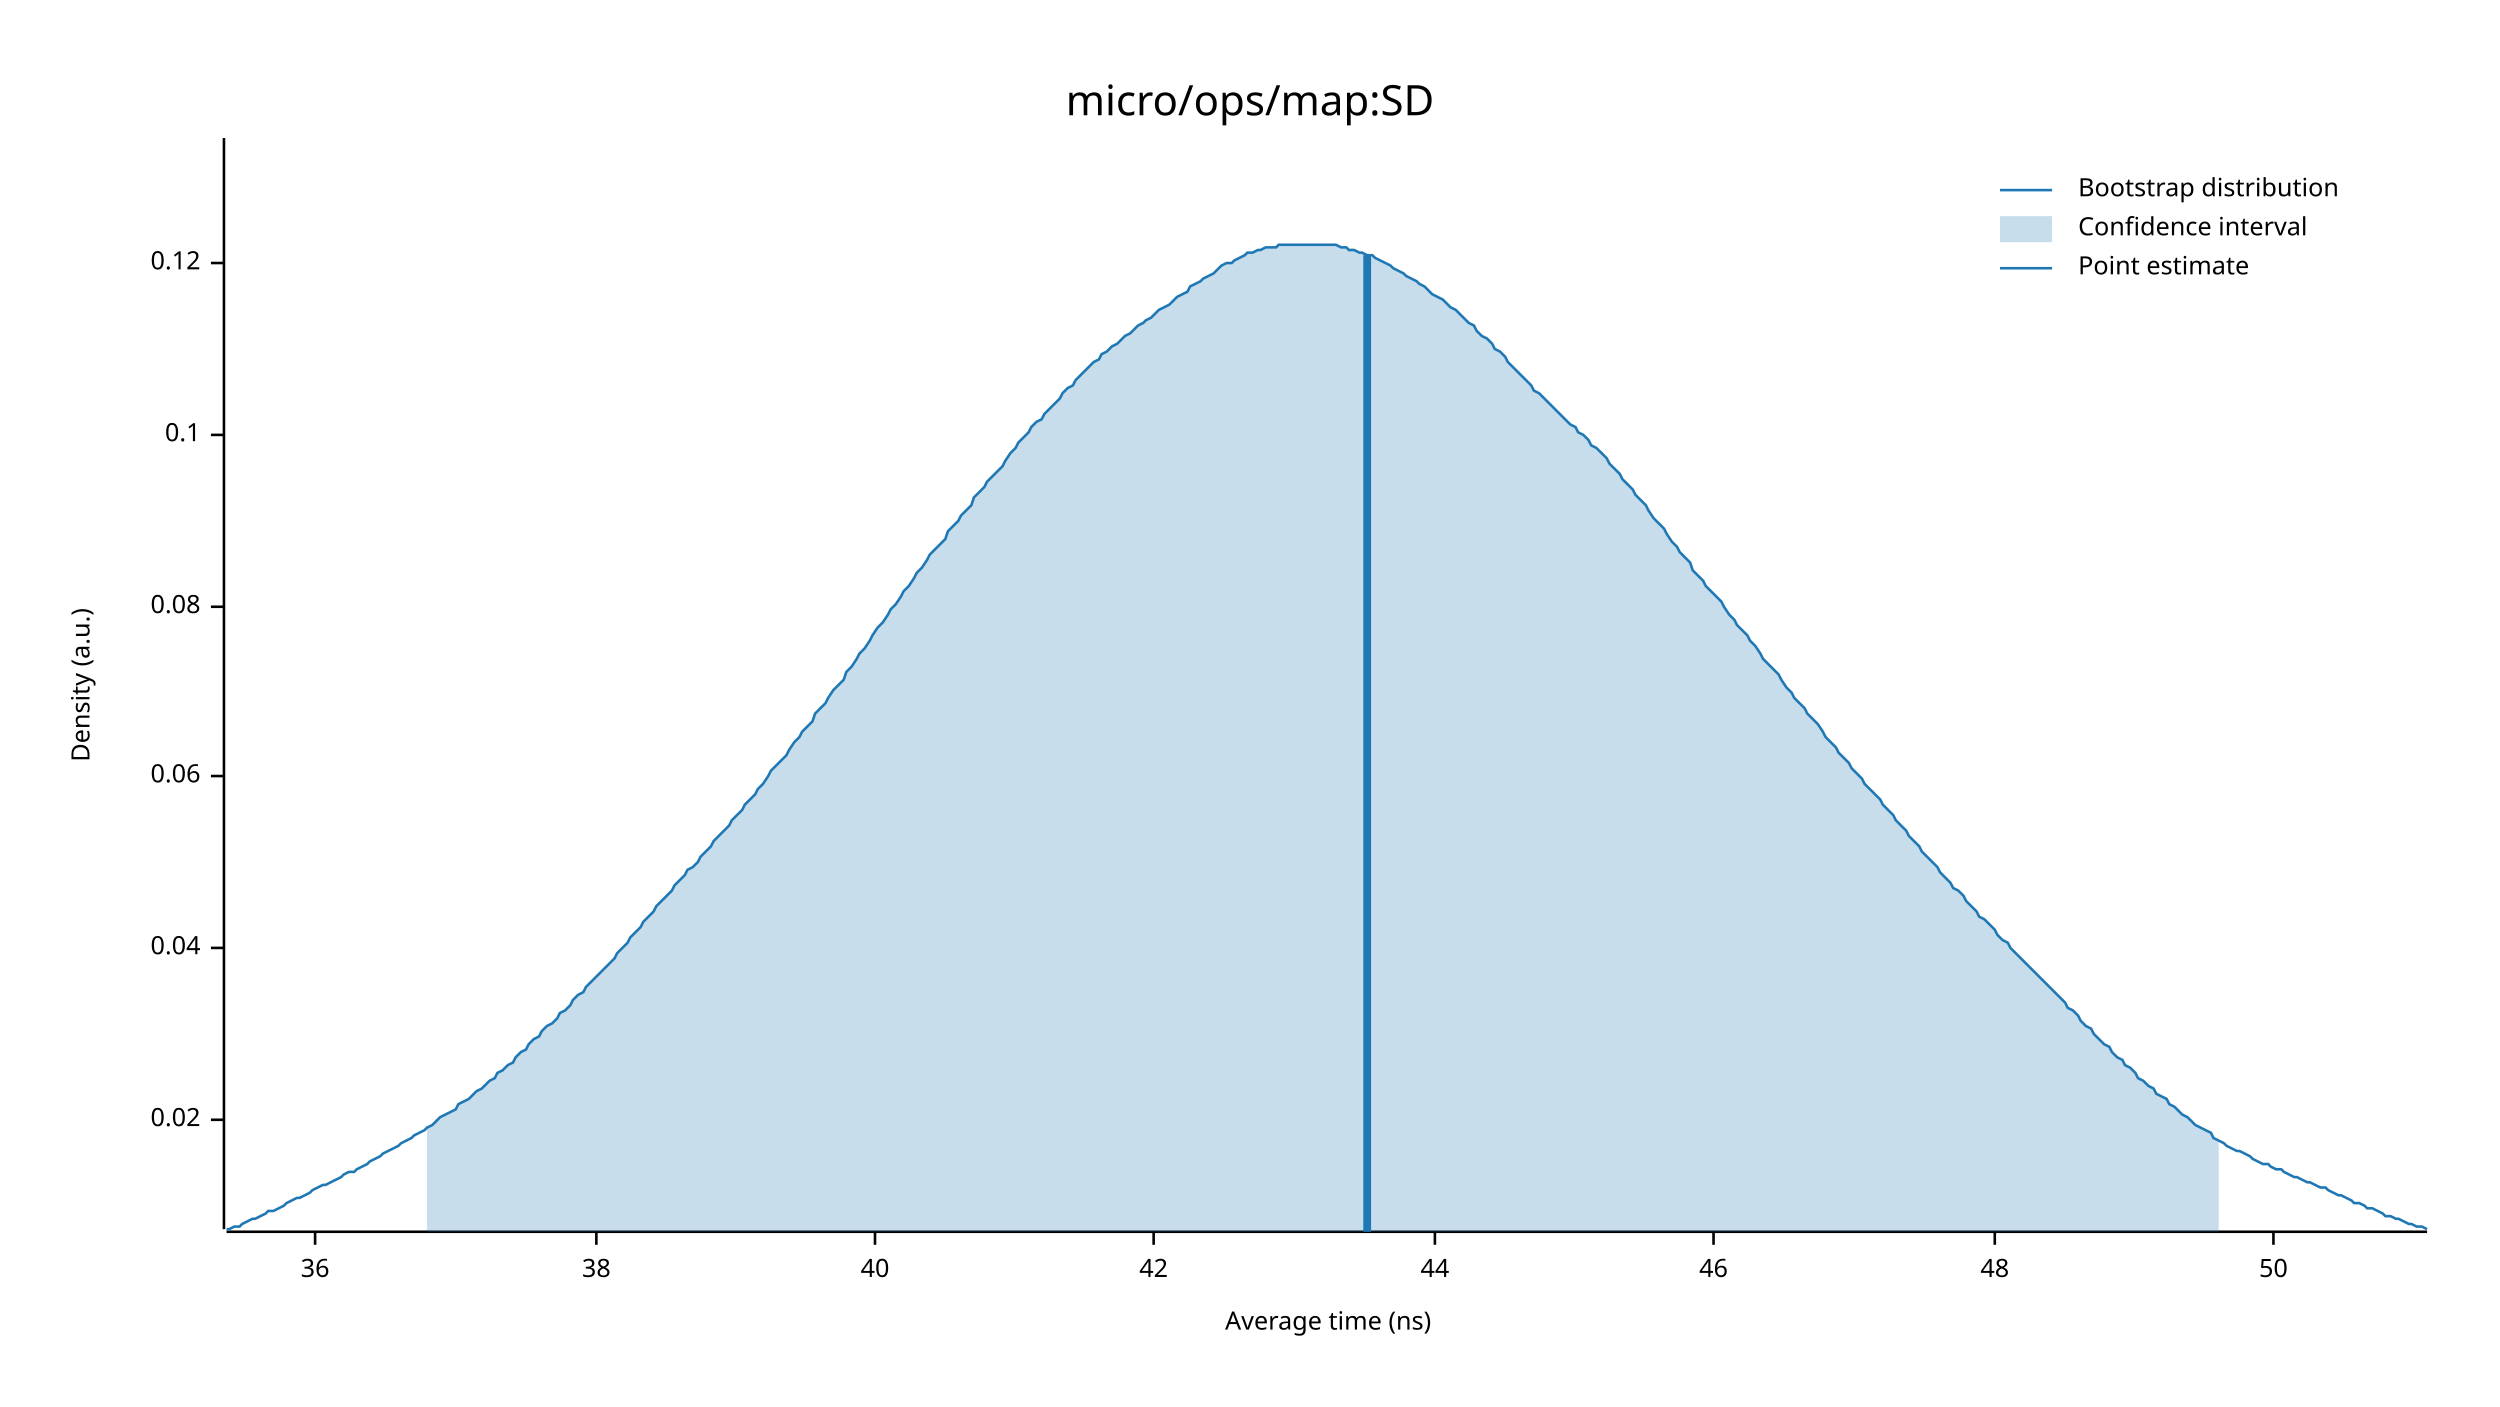
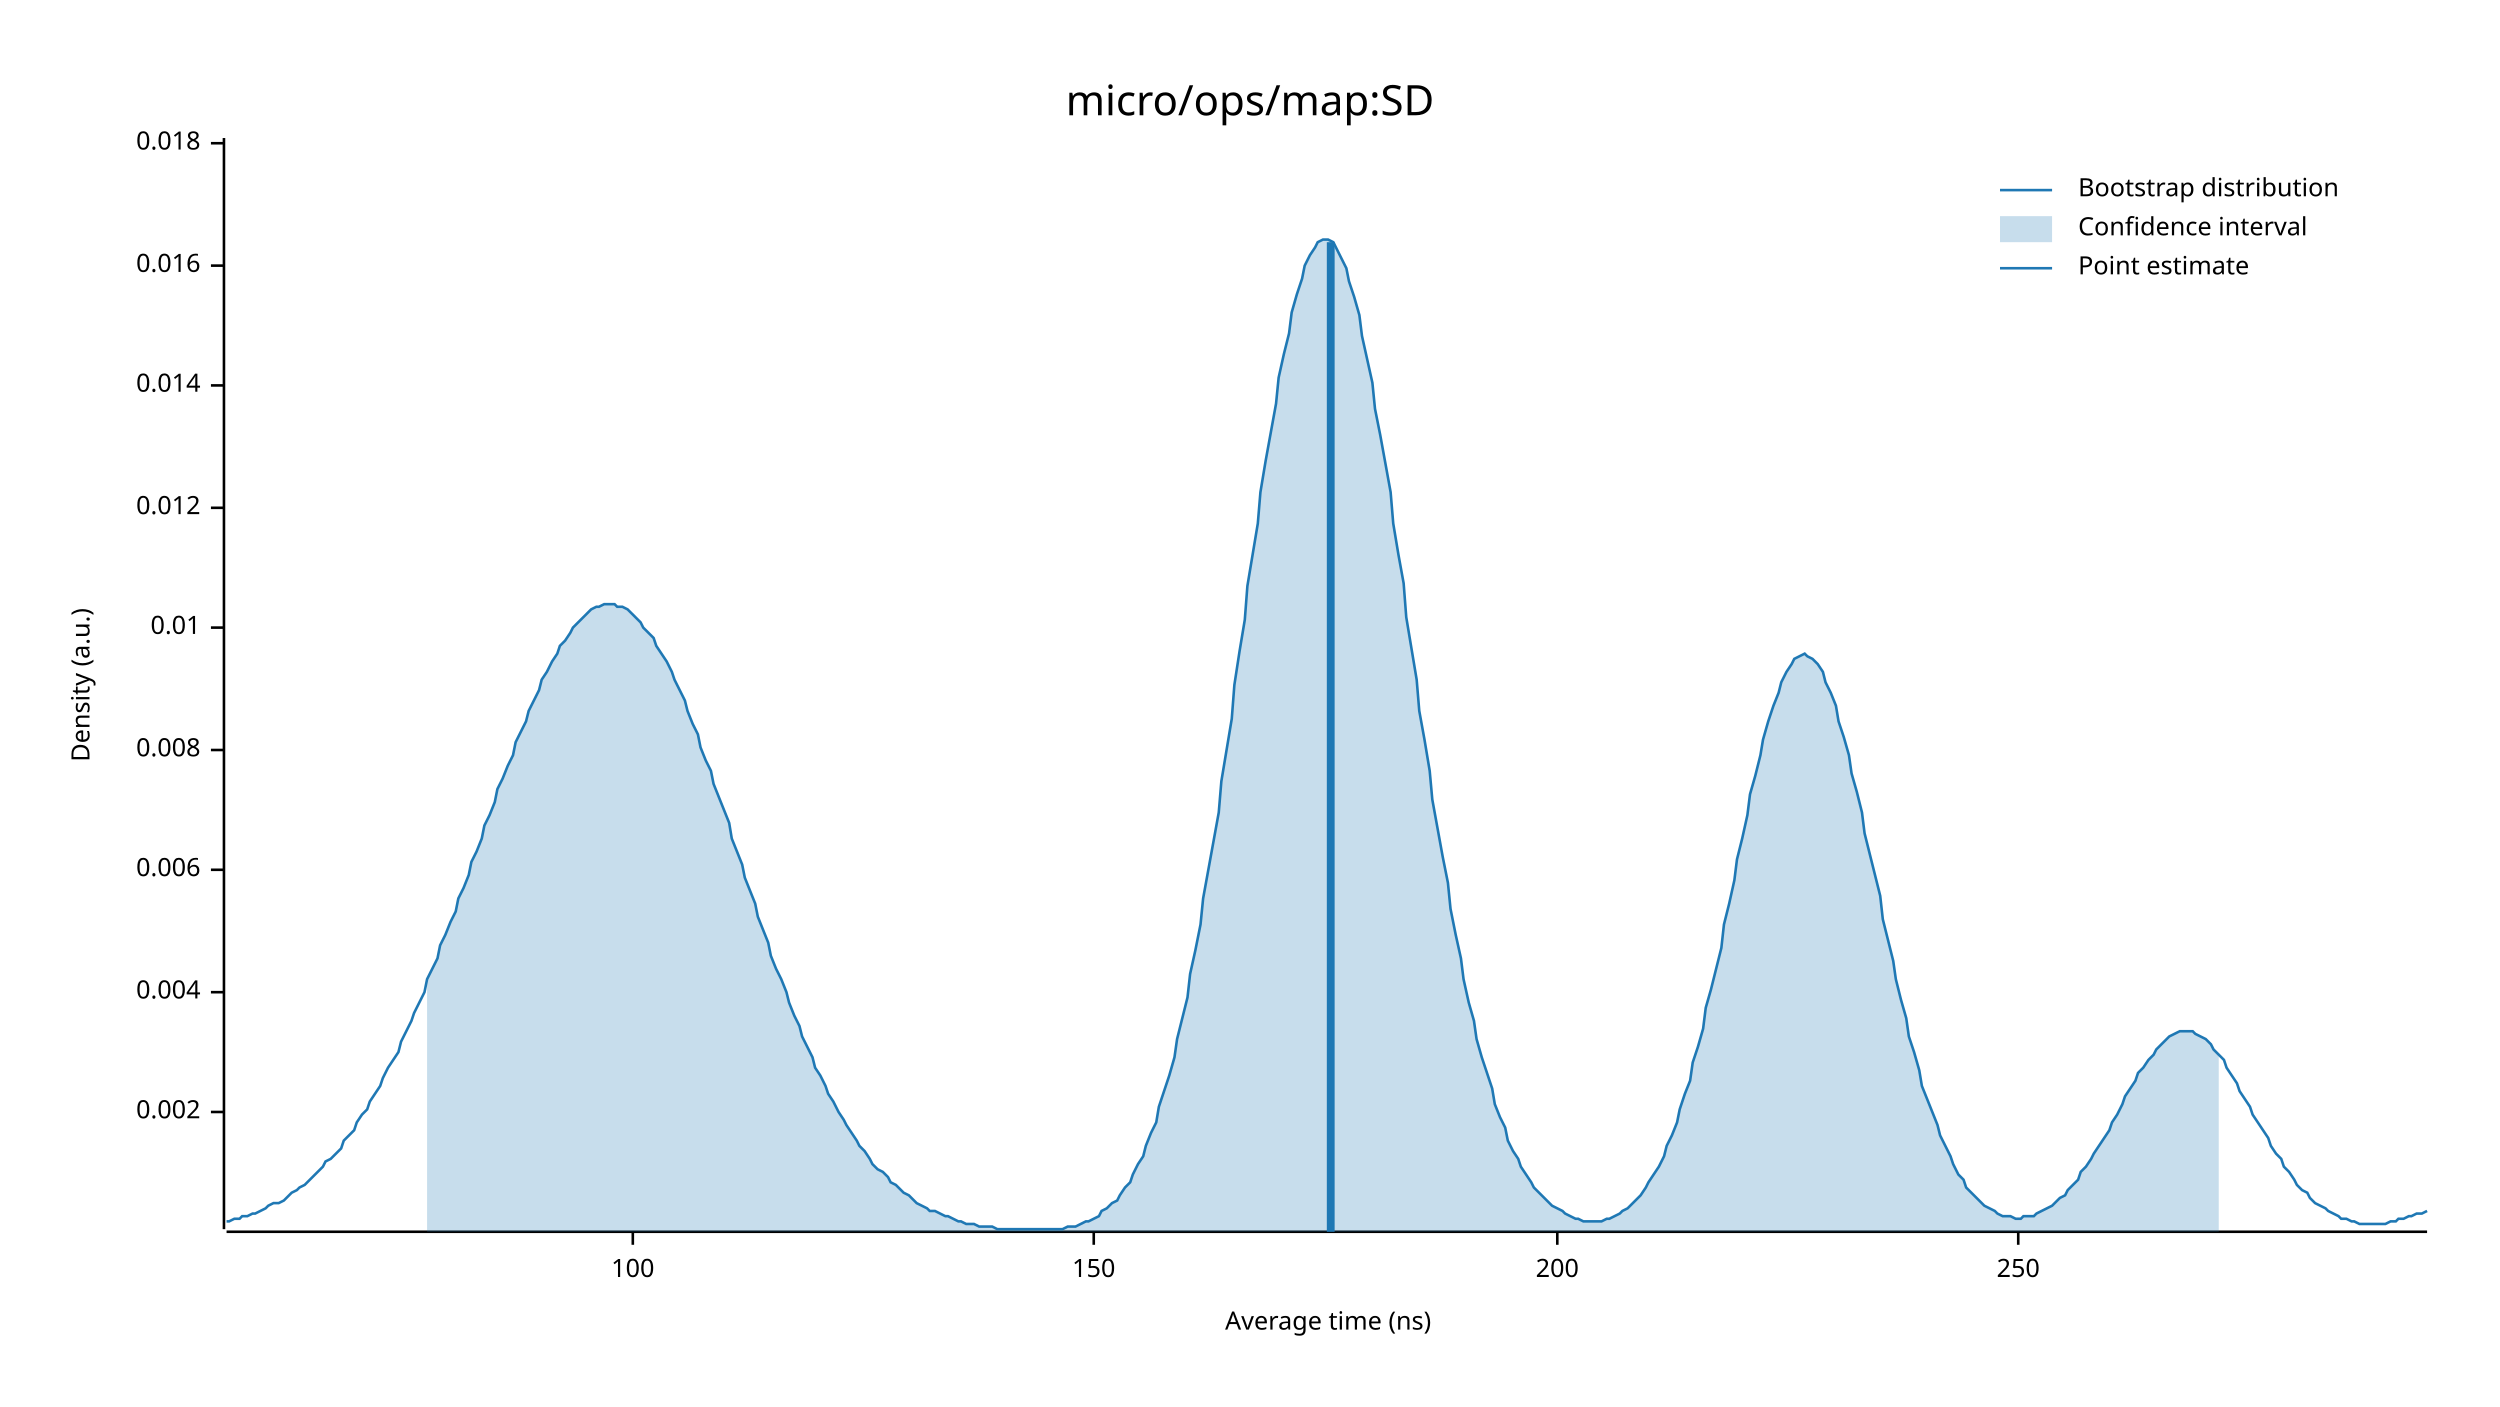
<svg xmlns="http://www.w3.org/2000/svg" width="960" height="540" viewBox="0 0 960 540">
  <text x="480" y="32" dy="0.76em" text-anchor="middle" font-family="sans-serif" font-size="16.129" opacity="1" fill="#000000">
micro/ops/map:SD
</text>
  <text x="27" y="263" dy="0.76em" text-anchor="middle" font-family="sans-serif" font-size="9.677" opacity="1" fill="#000000" transform="rotate(270, 27, 263)">
Density (a.u.)
</text>
  <text x="510" y="513" dy="-0.5ex" text-anchor="middle" font-family="sans-serif" font-size="9.677" opacity="1" fill="#000000">
Average time (ns)
</text>
  <polyline fill="none" opacity="1" stroke="#000000" stroke-width="1" points="86,53 86,472 " />
-   <text x="77" y="430" dy="0.5ex" text-anchor="end" font-family="sans-serif" font-size="9.677" opacity="1" fill="#000000">
- 0.02
+   <text x="77" y="427" dy="0.5ex" text-anchor="end" font-family="sans-serif" font-size="9.677" opacity="1" fill="#000000">
+ 0.002
</text>
-   <polyline fill="none" opacity="1" stroke="#000000" stroke-width="1" points="81,430 86,430 " />
-   <text x="77" y="364" dy="0.5ex" text-anchor="end" font-family="sans-serif" font-size="9.677" opacity="1" fill="#000000">
- 0.04
+   <polyline fill="none" opacity="1" stroke="#000000" stroke-width="1" points="81,427 86,427 " />
+   <text x="77" y="381" dy="0.5ex" text-anchor="end" font-family="sans-serif" font-size="9.677" opacity="1" fill="#000000">
+ 0.004
</text>
-   <polyline fill="none" opacity="1" stroke="#000000" stroke-width="1" points="81,364 86,364 " />
-   <text x="77" y="298" dy="0.5ex" text-anchor="end" font-family="sans-serif" font-size="9.677" opacity="1" fill="#000000">
- 0.06
+   <polyline fill="none" opacity="1" stroke="#000000" stroke-width="1" points="81,381 86,381 " />
+   <text x="77" y="334" dy="0.5ex" text-anchor="end" font-family="sans-serif" font-size="9.677" opacity="1" fill="#000000">
+ 0.006
</text>
-   <polyline fill="none" opacity="1" stroke="#000000" stroke-width="1" points="81,298 86,298 " />
-   <text x="77" y="233" dy="0.5ex" text-anchor="end" font-family="sans-serif" font-size="9.677" opacity="1" fill="#000000">
- 0.08
+   <polyline fill="none" opacity="1" stroke="#000000" stroke-width="1" points="81,334 86,334 " />
+   <text x="77" y="288" dy="0.5ex" text-anchor="end" font-family="sans-serif" font-size="9.677" opacity="1" fill="#000000">
+ 0.008
</text>
-   <polyline fill="none" opacity="1" stroke="#000000" stroke-width="1" points="81,233 86,233 " />
-   <text x="77" y="167" dy="0.5ex" text-anchor="end" font-family="sans-serif" font-size="9.677" opacity="1" fill="#000000">
- 0.1
+   <polyline fill="none" opacity="1" stroke="#000000" stroke-width="1" points="81,288 86,288 " />
+   <text x="77" y="241" dy="0.5ex" text-anchor="end" font-family="sans-serif" font-size="9.677" opacity="1" fill="#000000">
+ 0.01
</text>
-   <polyline fill="none" opacity="1" stroke="#000000" stroke-width="1" points="81,167 86,167 " />
-   <text x="77" y="101" dy="0.5ex" text-anchor="end" font-family="sans-serif" font-size="9.677" opacity="1" fill="#000000">
- 0.12
+   <polyline fill="none" opacity="1" stroke="#000000" stroke-width="1" points="81,241 86,241 " />
+   <text x="77" y="195" dy="0.5ex" text-anchor="end" font-family="sans-serif" font-size="9.677" opacity="1" fill="#000000">
+ 0.012
</text>
-   <polyline fill="none" opacity="1" stroke="#000000" stroke-width="1" points="81,101 86,101 " />
+   <polyline fill="none" opacity="1" stroke="#000000" stroke-width="1" points="81,195 86,195 " />
+   <text x="77" y="148" dy="0.5ex" text-anchor="end" font-family="sans-serif" font-size="9.677" opacity="1" fill="#000000">
+ 0.014
+ </text>
+   <polyline fill="none" opacity="1" stroke="#000000" stroke-width="1" points="81,148 86,148 " />
+   <text x="77" y="102" dy="0.5ex" text-anchor="end" font-family="sans-serif" font-size="9.677" opacity="1" fill="#000000">
+ 0.016
+ </text>
+   <polyline fill="none" opacity="1" stroke="#000000" stroke-width="1" points="81,102 86,102 " />
+   <text x="77" y="55" dy="0.5ex" text-anchor="end" font-family="sans-serif" font-size="9.677" opacity="1" fill="#000000">
+ 0.018
+ </text>
+   <polyline fill="none" opacity="1" stroke="#000000" stroke-width="1" points="81,55 86,55 " />
  <polyline fill="none" opacity="1" stroke="#000000" stroke-width="1" points="87,473 932,473 " />
-   <text x="121" y="483" dy="0.76em" text-anchor="middle" font-family="sans-serif" font-size="9.677" opacity="1" fill="#000000">
- 36
+   <text x="243" y="483" dy="0.76em" text-anchor="middle" font-family="sans-serif" font-size="9.677" opacity="1" fill="#000000">
+ 100
</text>
-   <polyline fill="none" opacity="1" stroke="#000000" stroke-width="1" points="121,473 121,478 " />
-   <text x="229" y="483" dy="0.76em" text-anchor="middle" font-family="sans-serif" font-size="9.677" opacity="1" fill="#000000">
- 38
+   <polyline fill="none" opacity="1" stroke="#000000" stroke-width="1" points="243,473 243,478 " />
+   <text x="420" y="483" dy="0.76em" text-anchor="middle" font-family="sans-serif" font-size="9.677" opacity="1" fill="#000000">
+ 150
</text>
-   <polyline fill="none" opacity="1" stroke="#000000" stroke-width="1" points="229,473 229,478 " />
-   <text x="336" y="483" dy="0.76em" text-anchor="middle" font-family="sans-serif" font-size="9.677" opacity="1" fill="#000000">
- 40
+   <polyline fill="none" opacity="1" stroke="#000000" stroke-width="1" points="420,473 420,478 " />
+   <text x="598" y="483" dy="0.76em" text-anchor="middle" font-family="sans-serif" font-size="9.677" opacity="1" fill="#000000">
+ 200
</text>
-   <polyline fill="none" opacity="1" stroke="#000000" stroke-width="1" points="336,473 336,478 " />
-   <text x="443" y="483" dy="0.76em" text-anchor="middle" font-family="sans-serif" font-size="9.677" opacity="1" fill="#000000">
- 42
+   <polyline fill="none" opacity="1" stroke="#000000" stroke-width="1" points="598,473 598,478 " />
+   <text x="775" y="483" dy="0.76em" text-anchor="middle" font-family="sans-serif" font-size="9.677" opacity="1" fill="#000000">
+ 250
</text>
-   <polyline fill="none" opacity="1" stroke="#000000" stroke-width="1" points="443,473 443,478 " />
-   <text x="551" y="483" dy="0.76em" text-anchor="middle" font-family="sans-serif" font-size="9.677" opacity="1" fill="#000000">
- 44
- </text>
-   <polyline fill="none" opacity="1" stroke="#000000" stroke-width="1" points="551,473 551,478 " />
-   <text x="658" y="483" dy="0.76em" text-anchor="middle" font-family="sans-serif" font-size="9.677" opacity="1" fill="#000000">
- 46
- </text>
-   <polyline fill="none" opacity="1" stroke="#000000" stroke-width="1" points="658,473 658,478 " />
-   <text x="766" y="483" dy="0.76em" text-anchor="middle" font-family="sans-serif" font-size="9.677" opacity="1" fill="#000000">
- 48
- </text>
-   <polyline fill="none" opacity="1" stroke="#000000" stroke-width="1" points="766,473 766,478 " />
-   <text x="873" y="483" dy="0.76em" text-anchor="middle" font-family="sans-serif" font-size="9.677" opacity="1" fill="#000000">
- 50
- </text>
-   <polyline fill="none" opacity="1" stroke="#000000" stroke-width="1" points="873,473 873,478 " />
-   <polyline fill="none" opacity="1" stroke="#1F78B4" stroke-width="1" points="87,472 88,472 90,471 92,471 93,470 95,469 97,468 98,468 100,467 102,466 103,465 105,465 107,464 109,463 110,462 112,461 114,460 115,460 117,459 119,458 120,457 122,456 124,455 125,455 127,454 129,453 131,452 132,451 134,450 136,450 137,449 139,448 141,447 142,446 144,445 146,444 147,443 149,442 151,441 153,440 154,439 156,438 158,437 159,436 161,435 163,434 164,433 166,432 168,430 169,429 171,428 173,427 175,426 176,424 178,423 180,422 181,421 183,419 185,418 186,417 188,415 190,414 191,412 193,411 195,409 197,408 198,406 200,404 202,403 203,401 205,399 207,398 208,396 210,394 212,393 214,391 215,389 217,388 219,386 220,384 222,382 224,381 225,379 227,377 229,375 230,374 232,372 234,370 236,368 237,366 239,364 241,362 242,360 244,358 246,356 247,354 249,352 251,350 252,348 254,346 256,344 258,342 259,340 261,338 263,336 264,334 266,333 268,331 269,329 271,327 273,325 274,323 276,321 278,319 280,317 281,315 283,313 285,311 286,309 288,307 290,305 291,303 293,301 295,298 296,296 298,294 300,292 302,290 303,288 305,285 307,283 308,281 310,279 312,277 313,274 315,272 317,270 318,268 320,265 322,263 324,261 325,258 327,256 329,253 330,251 332,249 334,246 335,244 337,241 339,239 341,236 342,234 344,232 346,229 347,227 349,225 351,222 352,220 354,218 356,215 357,213 359,211 361,209 363,207 364,204 366,202 368,200 369,198 371,196 373,194 374,191 376,189 378,187 379,185 381,183 383,181 385,179 386,177 388,174 390,172 391,170 393,168 395,166 396,164 398,162 400,161 401,159 403,157 405,155 407,153 408,151 410,149 412,148 413,146 415,144 417,142 418,141 420,139 422,138 423,136 425,135 427,133 429,132 430,131 432,129 434,128 435,127 437,125 439,124 440,123 442,122 444,120 445,119 447,118 449,117 451,115 452,114 454,113 456,112 457,110 459,109 461,108 462,107 464,106 466,105 468,103 469,102 471,101 473,101 474,100 476,99 478,98 479,97 481,97 483,96 484,96 486,95 488,95 490,95 491,94 493,94 495,94 496,94 498,94 500,94 501,94 503,94 505,94 506,94 508,94 510,94 512,94 513,94 515,95 517,95 518,96 520,96 522,97 523,97 525,98 527,98 528,99 530,100 532,101 534,102 535,103 537,104 539,105 540,106 542,107 544,108 545,109 547,110 549,112 550,113 552,114 554,115 556,117 557,118 559,119 561,121 562,122 564,124 566,125 567,127 569,129 571,130 573,132 574,134 576,135 578,137 579,139 581,141 583,143 584,144 586,146 588,148 589,150 591,151 593,153 595,155 596,156 598,158 600,160 601,161 603,163 605,164 606,166 608,167 610,169 611,171 613,172 615,174 617,176 618,178 620,180 622,182 623,184 625,186 627,188 628,190 630,192 632,194 633,196 635,199 637,201 639,203 640,205 642,208 644,210 645,212 647,214 649,216 650,219 652,221 654,223 655,225 657,227 659,229 661,231 662,233 664,236 666,238 667,240 669,242 671,244 672,246 674,248 676,251 677,253 679,255 681,257 683,259 684,261 686,264 688,266 689,268 691,270 693,272 694,274 696,276 698,278 700,281 701,283 703,285 705,287 706,289 708,291 710,293 711,295 713,297 715,299 716,301 718,303 720,305 722,307 723,309 725,311 727,313 728,315 730,317 732,319 733,321 735,323 737,325 738,327 740,329 742,331 744,333 745,335 747,337 749,339 750,341 752,342 754,344 755,346 757,348 759,350 760,352 762,353 764,355 766,357 767,359 769,361 771,362 772,364 774,366 776,368 777,369 779,371 781,373 782,374 784,376 786,378 788,380 789,381 791,383 793,385 794,387 796,388 798,390 799,392 801,394 803,395 804,397 806,399 808,401 810,402 811,404 813,406 815,407 816,409 818,410 820,412 821,414 823,415 825,417 827,418 828,420 830,421 832,422 833,424 835,425 837,427 838,428 840,429 842,431 843,432 845,433 847,434 849,435 850,437 852,438 854,439 855,440 857,441 859,442 860,442 862,443 864,444 865,445 867,446 869,447 871,447 872,448 874,449 876,449 877,450 879,451 881,452 882,452 884,453 886,454 887,454 889,455 891,456 893,456 894,457 896,458 898,459 899,459 901,460 903,461 904,462 906,462 908,463 909,464 911,464 913,465 915,466 916,467 918,467 920,468 921,468 923,469 925,470 926,470 928,471 930,471 932,472 " />
-   <polygon opacity="0.25" fill="#1F78B4" points="164,433 166,432 168,430 169,429 171,428 173,427 175,426 176,424 178,423 180,422 181,421 183,419 185,418 186,417 188,415 190,414 191,412 193,411 195,409 197,408 198,406 200,404 202,403 203,401 205,399 207,398 208,396 210,394 212,393 214,391 215,389 217,388 219,386 220,384 222,382 224,381 225,379 227,377 229,375 230,374 232,372 234,370 236,368 237,366 239,364 241,362 242,360 244,358 246,356 247,354 249,352 251,350 252,348 254,346 256,344 258,342 259,340 261,338 263,336 264,334 266,333 268,331 269,329 271,327 273,325 274,323 276,321 278,319 280,317 281,315 283,313 285,311 286,309 288,307 290,305 291,303 293,301 295,298 296,296 298,294 300,292 302,290 303,288 305,285 307,283 308,281 310,279 312,277 313,274 315,272 317,270 318,268 320,265 322,263 324,261 325,258 327,256 329,253 330,251 332,249 334,246 335,244 337,241 339,239 341,236 342,234 344,232 346,229 347,227 349,225 351,222 352,220 354,218 356,215 357,213 359,211 361,209 363,207 364,204 366,202 368,200 369,198 371,196 373,194 374,191 376,189 378,187 379,185 381,183 383,181 385,179 386,177 388,174 390,172 391,170 393,168 395,166 396,164 398,162 400,161 401,159 403,157 405,155 407,153 408,151 410,149 412,148 413,146 415,144 417,142 418,141 420,139 422,138 423,136 425,135 427,133 429,132 430,131 432,129 434,128 435,127 437,125 439,124 440,123 442,122 444,120 445,119 447,118 449,117 451,115 452,114 454,113 456,112 457,110 459,109 461,108 462,107 464,106 466,105 468,103 469,102 471,101 473,101 474,100 476,99 478,98 479,97 481,97 483,96 484,96 486,95 488,95 490,95 491,94 493,94 495,94 496,94 498,94 500,94 501,94 503,94 505,94 506,94 508,94 510,94 512,94 513,94 515,95 517,95 518,96 520,96 522,97 523,97 525,98 527,98 528,99 530,100 532,101 534,102 535,103 537,104 539,105 540,106 542,107 544,108 545,109 547,110 549,112 550,113 552,114 554,115 556,117 557,118 559,119 561,121 562,122 564,124 566,125 567,127 569,129 571,130 573,132 574,134 576,135 578,137 579,139 581,141 583,143 584,144 586,146 588,148 589,150 591,151 593,153 595,155 596,156 598,158 600,160 601,161 603,163 605,164 606,166 608,167 610,169 611,171 613,172 615,174 617,176 618,178 620,180 622,182 623,184 625,186 627,188 628,190 630,192 632,194 633,196 635,199 637,201 639,203 640,205 642,208 644,210 645,212 647,214 649,216 650,219 652,221 654,223 655,225 657,227 659,229 661,231 662,233 664,236 666,238 667,240 669,242 671,244 672,246 674,248 676,251 677,253 679,255 681,257 683,259 684,261 686,264 688,266 689,268 691,270 693,272 694,274 696,276 698,278 700,281 701,283 703,285 705,287 706,289 708,291 710,293 711,295 713,297 715,299 716,301 718,303 720,305 722,307 723,309 725,311 727,313 728,315 730,317 732,319 733,321 735,323 737,325 738,327 740,329 742,331 744,333 745,335 747,337 749,339 750,341 752,342 754,344 755,346 757,348 759,350 760,352 762,353 764,355 766,357 767,359 769,361 771,362 772,364 774,366 776,368 777,369 779,371 781,373 782,374 784,376 786,378 788,380 789,381 791,383 793,385 794,387 796,388 798,390 799,392 801,394 803,395 804,397 806,399 808,401 810,402 811,404 813,406 815,407 816,409 818,410 820,412 821,414 823,415 825,417 827,418 828,420 830,421 832,422 833,424 835,425 837,427 838,428 840,429 842,431 843,432 845,433 847,434 849,435 850,437 852,438 852,473 164,473 " />
-   <polyline fill="none" opacity="1" stroke="#1F78B4" stroke-width="3" points="525,473 525,98 " />
+   <polyline fill="none" opacity="1" stroke="#000000" stroke-width="1" points="775,473 775,478 " />
+   <polyline fill="none" opacity="1" stroke="#1F78B4" stroke-width="1" points="87,469 88,469 90,468 92,468 93,467 95,467 97,466 98,466 100,465 102,464 103,463 105,462 107,462 109,461 110,460 112,458 114,457 115,456 117,455 119,453 120,452 122,450 124,448 125,446 127,445 129,443 131,441 132,438 134,436 136,434 137,431 139,428 141,426 142,423 144,420 146,417 147,414 149,410 151,407 153,404 154,400 156,396 158,392 159,389 161,385 163,381 164,376 166,372 168,368 169,363 171,359 173,354 175,350 176,345 178,341 180,336 181,331 183,327 185,322 186,317 188,313 190,308 191,303 193,299 195,294 197,290 198,285 200,281 202,277 203,273 205,269 207,265 208,261 210,258 212,254 214,251 215,248 217,246 219,243 220,241 222,239 224,237 225,236 227,234 229,233 230,233 232,232 234,232 236,232 237,233 239,233 241,234 242,235 244,237 246,239 247,241 249,243 251,245 252,248 254,251 256,254 258,258 259,261 261,265 263,269 264,273 266,278 268,282 269,287 271,292 273,296 274,301 276,306 278,311 280,316 281,322 283,327 285,332 286,337 288,342 290,347 291,352 293,357 295,362 296,367 298,372 300,376 302,381 303,385 305,390 307,394 308,398 310,402 312,406 313,410 315,413 317,417 318,420 320,423 322,427 324,430 325,432 327,435 329,438 330,440 332,442 334,445 335,447 337,449 339,450 341,452 342,454 344,455 346,457 347,458 349,459 351,461 352,462 354,463 356,464 357,465 359,465 361,466 363,467 364,467 366,468 368,469 369,469 371,470 373,470 374,470 376,471 378,471 379,471 381,471 383,472 385,472 386,472 388,472 390,472 391,472 393,472 395,472 396,472 398,472 400,472 401,472 403,472 405,472 407,472 408,472 410,471 412,471 413,471 415,470 417,469 418,469 420,468 422,467 423,465 425,464 427,462 429,461 430,459 432,456 434,454 435,451 437,447 439,444 440,440 442,435 444,431 445,425 447,419 449,413 451,406 452,399 454,391 456,383 457,374 459,365 461,355 462,345 464,334 466,323 468,312 469,300 471,288 473,276 474,263 476,250 478,238 479,225 481,213 483,201 484,189 486,177 488,166 490,155 491,145 493,136 495,128 496,120 498,113 500,107 501,102 503,98 505,95 506,93 508,92 510,92 512,93 513,95 515,99 517,103 518,108 520,114 522,121 523,129 525,138 527,147 528,157 530,167 532,178 534,189 535,201 537,213 539,224 540,237 542,249 544,261 545,273 547,284 549,296 550,307 552,318 554,329 556,339 557,349 559,359 561,368 562,376 564,385 566,392 567,399 569,406 571,412 573,418 574,424 576,429 578,433 579,438 581,442 583,445 584,448 586,451 588,454 589,456 591,458 593,460 595,462 596,463 598,464 600,465 601,466 603,467 605,468 606,468 608,469 610,469 611,469 613,469 615,469 617,468 618,468 620,467 622,466 623,465 625,464 627,462 628,461 630,459 632,456 633,454 635,451 637,448 639,444 640,440 642,436 644,431 645,426 647,420 649,415 650,408 652,402 654,395 655,387 657,380 659,372 661,364 662,355 664,347 666,338 667,330 669,322 671,313 672,305 674,298 676,290 677,284 679,277 681,271 683,266 684,262 686,258 688,255 689,253 691,252 693,251 694,252 696,253 698,255 700,258 701,262 703,266 705,271 706,277 708,283 710,290 711,297 713,304 715,312 716,320 718,328 720,336 722,344 723,353 725,361 727,369 728,376 730,384 732,391 733,398 735,404 737,411 738,417 740,422 742,427 744,432 745,436 747,440 749,444 750,447 752,451 754,453 755,456 757,458 759,460 760,461 762,463 764,464 766,465 767,466 769,467 771,467 772,467 774,468 776,468 777,467 779,467 781,467 782,466 784,465 786,464 788,463 789,462 791,460 793,459 794,457 796,455 798,453 799,450 801,448 803,445 804,443 806,440 808,437 810,434 811,431 813,428 815,424 816,421 818,418 820,415 821,412 823,410 825,407 827,405 828,403 830,401 832,399 833,398 835,397 837,396 838,396 840,396 842,396 843,397 845,398 847,399 849,401 850,403 852,405 854,407 855,410 857,413 859,416 860,419 862,422 864,425 865,428 867,431 869,434 871,437 872,440 874,443 876,445 877,448 879,450 881,453 882,455 884,457 886,458 887,460 889,462 891,463 893,464 894,465 896,466 898,467 899,468 901,468 903,469 904,469 906,470 908,470 909,470 911,470 913,470 915,470 916,470 918,469 920,469 921,468 923,468 925,467 926,467 928,466 930,466 932,465 " />
+   <polygon opacity="0.25" fill="#1F78B4" points="164,376 166,372 168,368 169,363 171,359 173,354 175,350 176,345 178,341 180,336 181,331 183,327 185,322 186,317 188,313 190,308 191,303 193,299 195,294 197,290 198,285 200,281 202,277 203,273 205,269 207,265 208,261 210,258 212,254 214,251 215,248 217,246 219,243 220,241 222,239 224,237 225,236 227,234 229,233 230,233 232,232 234,232 236,232 237,233 239,233 241,234 242,235 244,237 246,239 247,241 249,243 251,245 252,248 254,251 256,254 258,258 259,261 261,265 263,269 264,273 266,278 268,282 269,287 271,292 273,296 274,301 276,306 278,311 280,316 281,322 283,327 285,332 286,337 288,342 290,347 291,352 293,357 295,362 296,367 298,372 300,376 302,381 303,385 305,390 307,394 308,398 310,402 312,406 313,410 315,413 317,417 318,420 320,423 322,427 324,430 325,432 327,435 329,438 330,440 332,442 334,445 335,447 337,449 339,450 341,452 342,454 344,455 346,457 347,458 349,459 351,461 352,462 354,463 356,464 357,465 359,465 361,466 363,467 364,467 366,468 368,469 369,469 371,470 373,470 374,470 376,471 378,471 379,471 381,471 383,472 385,472 386,472 388,472 390,472 391,472 393,472 395,472 396,472 398,472 400,472 401,472 403,472 405,472 407,472 408,472 410,471 412,471 413,471 415,470 417,469 418,469 420,468 422,467 423,465 425,464 427,462 429,461 430,459 432,456 434,454 435,451 437,447 439,444 440,440 442,435 444,431 445,425 447,419 449,413 451,406 452,399 454,391 456,383 457,374 459,365 461,355 462,345 464,334 466,323 468,312 469,300 471,288 473,276 474,263 476,250 478,238 479,225 481,213 483,201 484,189 486,177 488,166 490,155 491,145 493,136 495,128 496,120 498,113 500,107 501,102 503,98 505,95 506,93 508,92 510,92 512,93 513,95 515,99 517,103 518,108 520,114 522,121 523,129 525,138 527,147 528,157 530,167 532,178 534,189 535,201 537,213 539,224 540,237 542,249 544,261 545,273 547,284 549,296 550,307 552,318 554,329 556,339 557,349 559,359 561,368 562,376 564,385 566,392 567,399 569,406 571,412 573,418 574,424 576,429 578,433 579,438 581,442 583,445 584,448 586,451 588,454 589,456 591,458 593,460 595,462 596,463 598,464 600,465 601,466 603,467 605,468 606,468 608,469 610,469 611,469 613,469 615,469 617,468 618,468 620,467 622,466 623,465 625,464 627,462 628,461 630,459 632,456 633,454 635,451 637,448 639,444 640,440 642,436 644,431 645,426 647,420 649,415 650,408 652,402 654,395 655,387 657,380 659,372 661,364 662,355 664,347 666,338 667,330 669,322 671,313 672,305 674,298 676,290 677,284 679,277 681,271 683,266 684,262 686,258 688,255 689,253 691,252 693,251 694,252 696,253 698,255 700,258 701,262 703,266 705,271 706,277 708,283 710,290 711,297 713,304 715,312 716,320 718,328 720,336 722,344 723,353 725,361 727,369 728,376 730,384 732,391 733,398 735,404 737,411 738,417 740,422 742,427 744,432 745,436 747,440 749,444 750,447 752,451 754,453 755,456 757,458 759,460 760,461 762,463 764,464 766,465 767,466 769,467 771,467 772,467 774,468 776,468 777,467 779,467 781,467 782,466 784,465 786,464 788,463 789,462 791,460 793,459 794,457 796,455 798,453 799,450 801,448 803,445 804,443 806,440 808,437 810,434 811,431 813,428 815,424 816,421 818,418 820,415 821,412 823,410 825,407 827,405 828,403 830,401 832,399 833,398 835,397 837,396 838,396 840,396 842,396 843,397 845,398 847,399 849,401 850,403 852,405 852,473 164,473 " />
+   <polyline fill="none" opacity="1" stroke="#1F78B4" stroke-width="3" points="511,473 511,93 " />
  <text x="798" y="68" dy="0.76em" text-anchor="start" font-family="sans-serif" font-size="9.677" opacity="1" fill="#000000">
Bootstrap distribution
</text>
  <text x="798" y="83" dy="0.76em" text-anchor="start" font-family="sans-serif" font-size="9.677" opacity="1" fill="#000000">
Confidence interval
</text>
  <text x="798" y="98" dy="0.76em" text-anchor="start" font-family="sans-serif" font-size="9.677" opacity="1" fill="#000000">
Point estimate
</text>
  <polyline fill="none" opacity="1" stroke="#1F78B4" stroke-width="1" points="768,73 788,73 " />
  <rect x="768" y="83" width="20" height="10" opacity="0.25" fill="#1F78B4" stroke="none" />
  <polyline fill="none" opacity="1" stroke="#1F78B4" stroke-width="1" points="768,103 788,103 " />
</svg>
